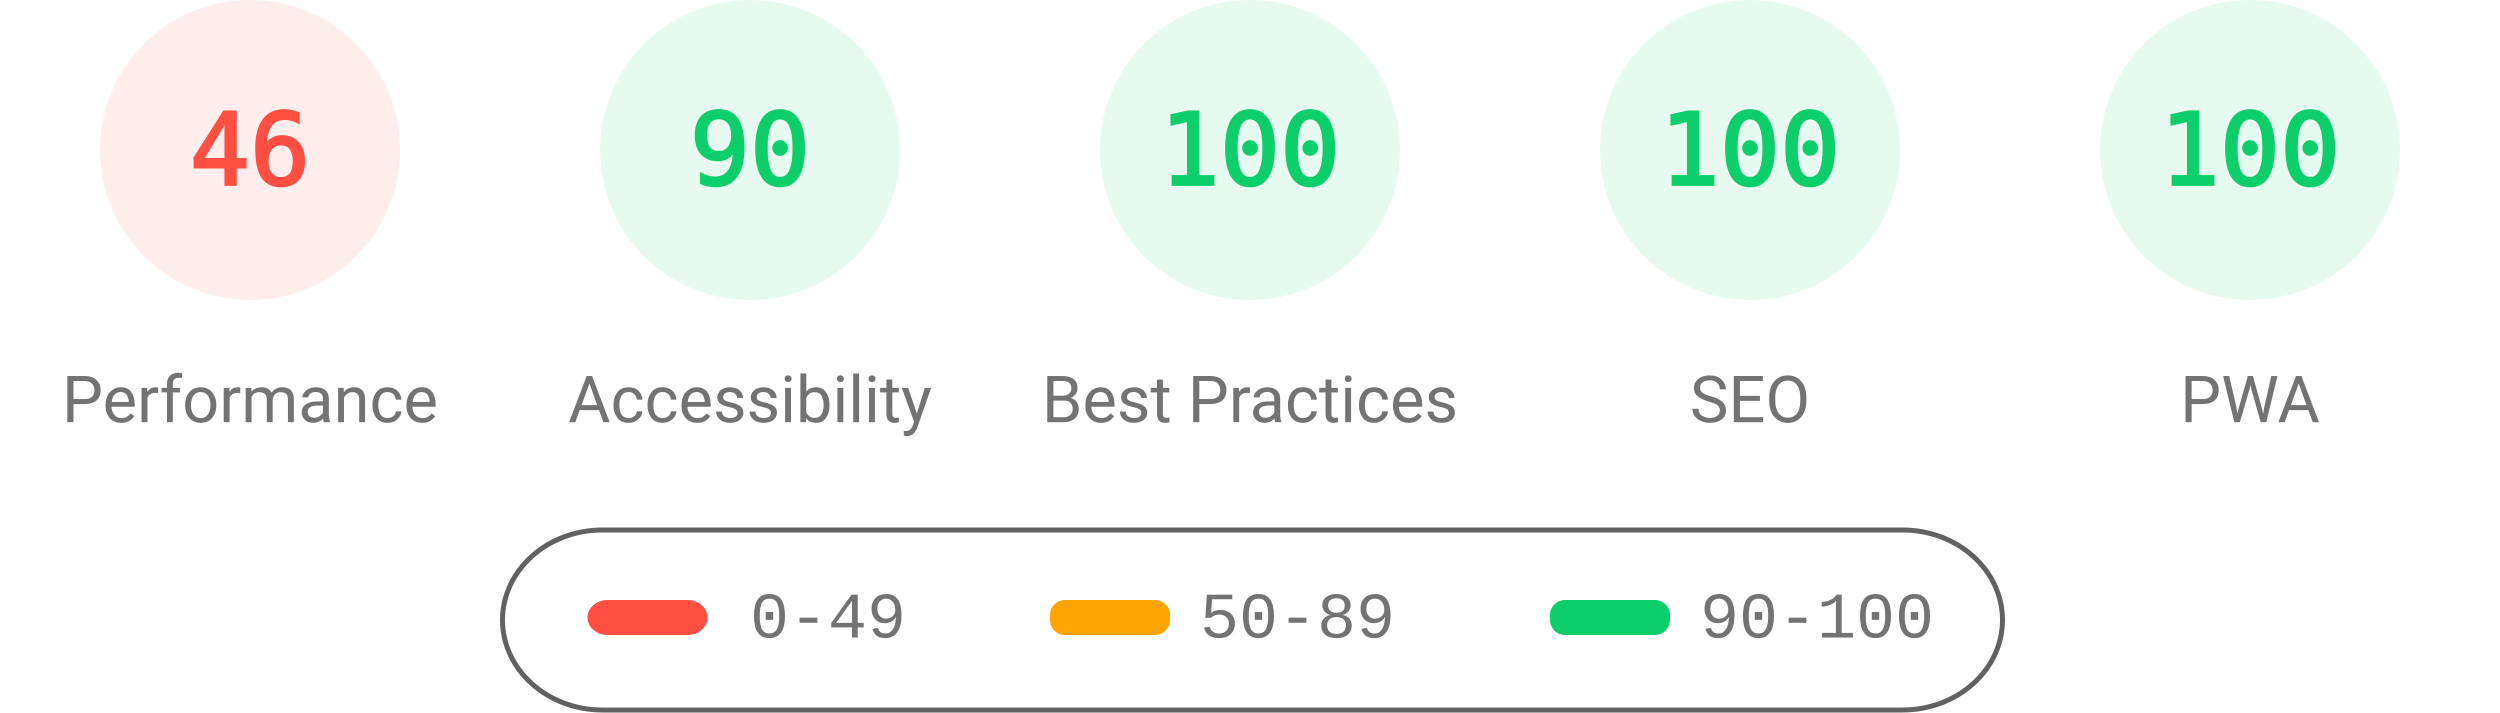
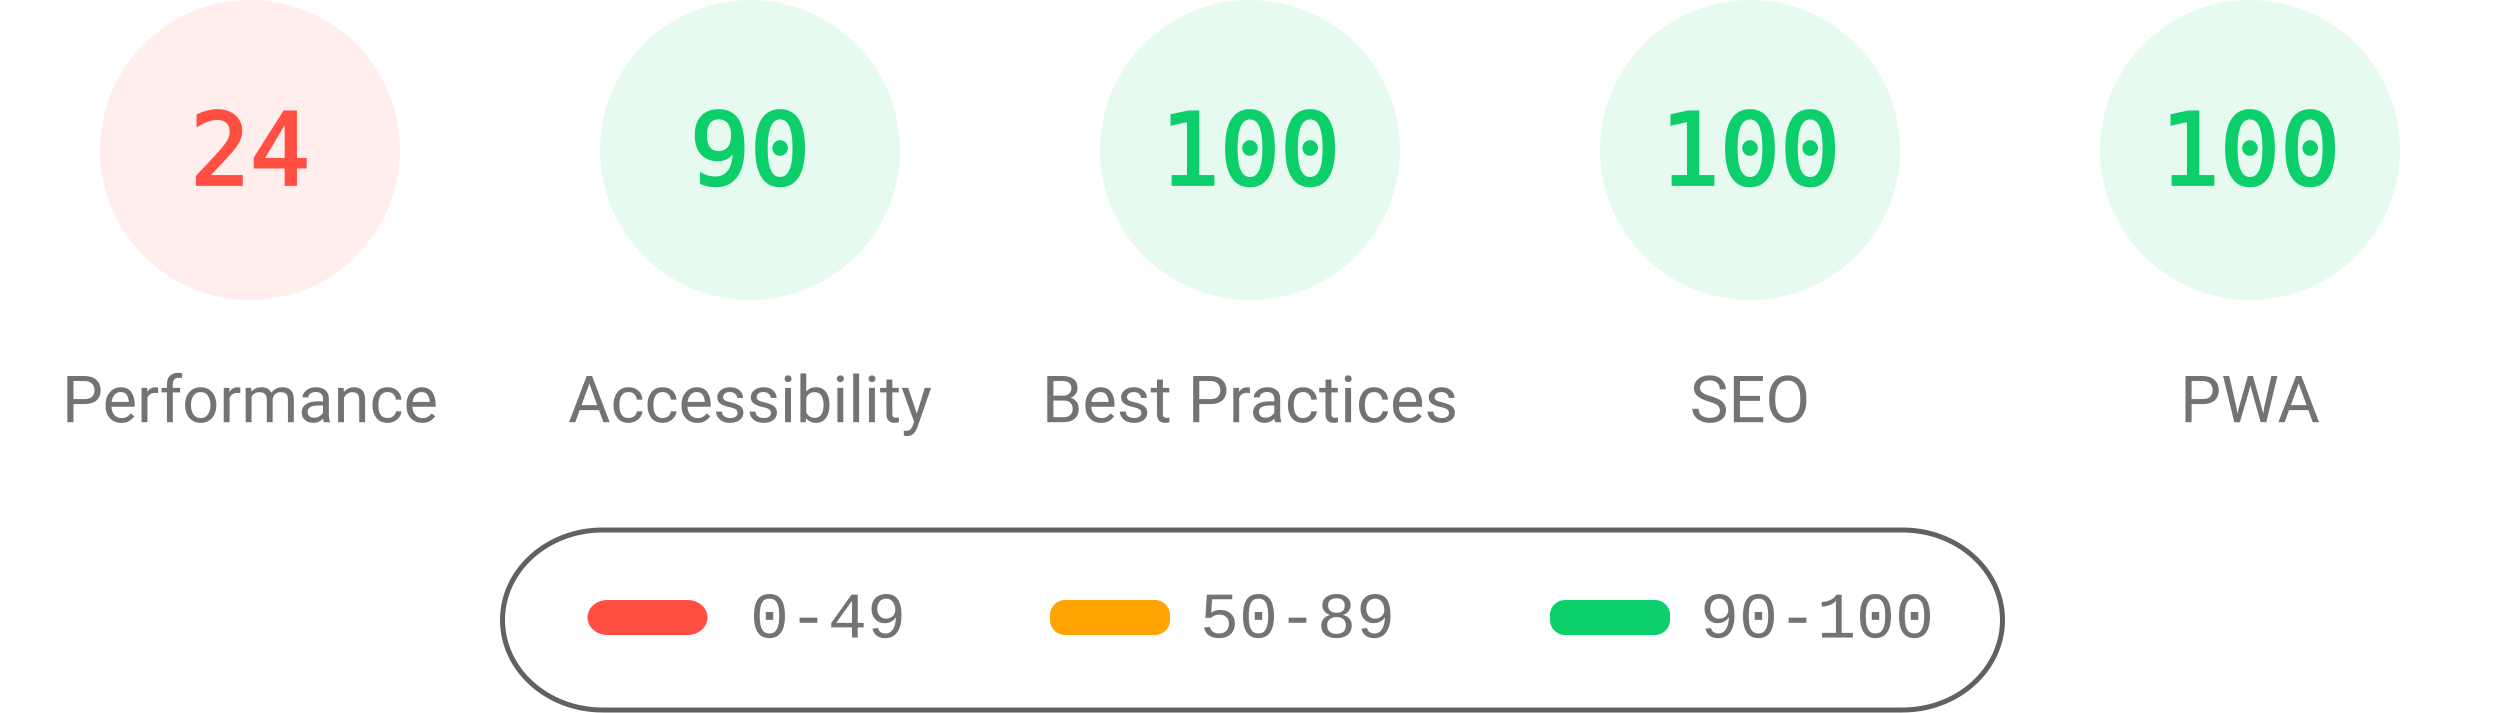
<svg xmlns="http://www.w3.org/2000/svg" fill="none" width="1000" height="285">
  <style>.gauge-base{opacity:.1}.gauge-arc{fill:none;animation-delay:250ms;stroke-linecap:round;transform:rotate(-90deg);transform-origin:100px 60px;animation:load-gauge 1s ease forwards}.guage-text{font-size:40px;font-family:monospace;text-align:center}.guage-red{color:#ff4e42;fill:#ff4e42;stroke:#ff4e42}.guage-orange{color:#ffa400;fill:#ffa400;stroke:#ffa400}.guage-green{color:#0cce6b;fill:#0cce6b;stroke:#0cce6b}.guage-undefined{color:#5c5c5c;fill:#5c5c5c;stroke:#5c5c5c}.guage-title{color:#737373;fill:#737373;stroke:none;font-size:26px;line-height:26px;font-family:Roboto,Halvetica,Arial,sans-serif}@keyframes load-gauge{from{stroke-dasharray:0 352.858}}</style>
  <svg class="guage-div guage-perf guage-red" viewBox="0 0 200 200" width="200" height="200">
    <circle class="gauge-base" r="56" cx="100" cy="60" stroke-width="8" />
-     <circle class="gauge-arc guage-arc-1" r="56" cx="100" cy="60" stroke-width="8" style="stroke-dasharray:161.855,351.858" />
-     <text class="guage-text" x="100" y="60" alignment-baseline="central" dominant-baseline="central" text-anchor="middle">46</text>
+     <circle class="gauge-arc guage-arc-1" r="56" cx="100" cy="60" stroke-width="8" style="stroke-dasharray:84.446,351.858" />
+     <text class="guage-text" x="100" y="60" alignment-baseline="central" dominant-baseline="central" text-anchor="middle">24</text>
    <text class="guage-title" x="100" y="160" alignment-baseline="central" dominant-baseline="central" text-anchor="middle">Performance</text>
  </svg>
  <svg class="guage-div guage-acc guage-green" viewBox="0 0 200 200" width="200" height="200" x="200">
    <circle class="gauge-base" r="56" cx="100" cy="60" stroke-width="8" />
    <circle class="gauge-arc guage-arc-2" r="56" cx="100" cy="60" stroke-width="8" style="stroke-dasharray:316.672,351.858" />
    <text class="guage-text" x="100" y="60" alignment-baseline="central" dominant-baseline="central" text-anchor="middle">90</text>
    <text class="guage-title" x="100" y="160" alignment-baseline="central" dominant-baseline="central" text-anchor="middle">Accessibility</text>
  </svg>
  <svg class="guage-div guage-best guage-green" viewBox="0 0 200 200" width="200" height="200" x="400">
    <circle class="gauge-base" r="56" cx="100" cy="60" stroke-width="8" />
    <circle class="gauge-arc guage-arc-3" r="56" cx="100" cy="60" stroke-width="8" style="stroke-dasharray:351.858,351.858" />
    <text class="guage-text" x="100" y="60" alignment-baseline="central" dominant-baseline="central" text-anchor="middle">100</text>
    <text class="guage-title" x="100" y="160" alignment-baseline="central" dominant-baseline="central" text-anchor="middle">Best Practices</text>
  </svg>
  <svg class="guage-div guage-seo guage-green" viewBox="0 0 200 200" width="200" height="200" x="600">
    <circle class="gauge-base" r="56" cx="100" cy="60" stroke-width="8" />
    <circle class="gauge-arc guage-arc-4" r="56" cx="100" cy="60" stroke-width="8" style="stroke-dasharray:351.858,351.858" />
    <text class="guage-text" x="100" y="60" alignment-baseline="central" dominant-baseline="central" text-anchor="middle">100</text>
    <text class="guage-title" x="100" y="160" alignment-baseline="central" dominant-baseline="central" text-anchor="middle">SEO</text>
  </svg>
  <svg class="guage-div guage-pwa guage-green" viewBox="0 0 200 200" width="200" height="200" x="800">
    <circle class="gauge-base" r="56" cx="100" cy="60" stroke-width="8" />
    <circle class="gauge-arc guage-arc-4" r="56" cx="100" cy="60" stroke-width="8" style="stroke-dasharray:351.858,351.858" />
    <text class="guage-text" x="100" y="60" alignment-baseline="central" dominant-baseline="central" text-anchor="middle">100</text>
    <text class="guage-title" x="100" y="160" alignment-baseline="central" dominant-baseline="central" text-anchor="middle">PWA</text>
  </svg>
  <svg width="604" height="76" x="200" y="210">
    <path fill="none" id="canvas_background" d="M-1-1h604v80H-1z" />
    <rect fill-opacity="0" stroke="#616161" stroke-width="2" rx="40" id="svg_2" height="72" width="600" y="2" x="1" fill="#000" />
    <rect stroke="#000" rx="8" id="svg_3" height="14" width="48" y="30" x="35" stroke-opacity="null" stroke-width="0" fill="#ff4e42" />
    <rect stroke="#000" rx="6" id="svg_4" height="14" width="48" y="30" x="220" stroke-opacity="null" stroke-width="0" fill="#ffa400" />
    <rect stroke="#000" rx="6" id="svg_5" height="14" width="48" y="30" x="420" stroke-opacity="null" stroke-width="0" fill="#0cce6b" />
    <text xml:space="preserve" text-anchor="start" font-family="'Courier New', Courier, monospace" font-size="26" id="svg_6" y="45" x="100" stroke-opacity="null" stroke-width="0" stroke="#000" fill="#737373">0-49</text>
    <text xml:space="preserve" text-anchor="start" font-family="'Courier New', Courier, monospace" font-size="26" id="svg_7" y="45" x="280" stroke-opacity="null" stroke-width="0" stroke="#000" fill="#737373">50-89</text>
    <text xml:space="preserve" text-anchor="start" font-family="'Courier New', Courier, monospace" font-size="26" id="svg_8" y="45" x="480" stroke-opacity="null" stroke-width="0" stroke="#000" fill="#737373">90-100</text>
  </svg>
</svg>
